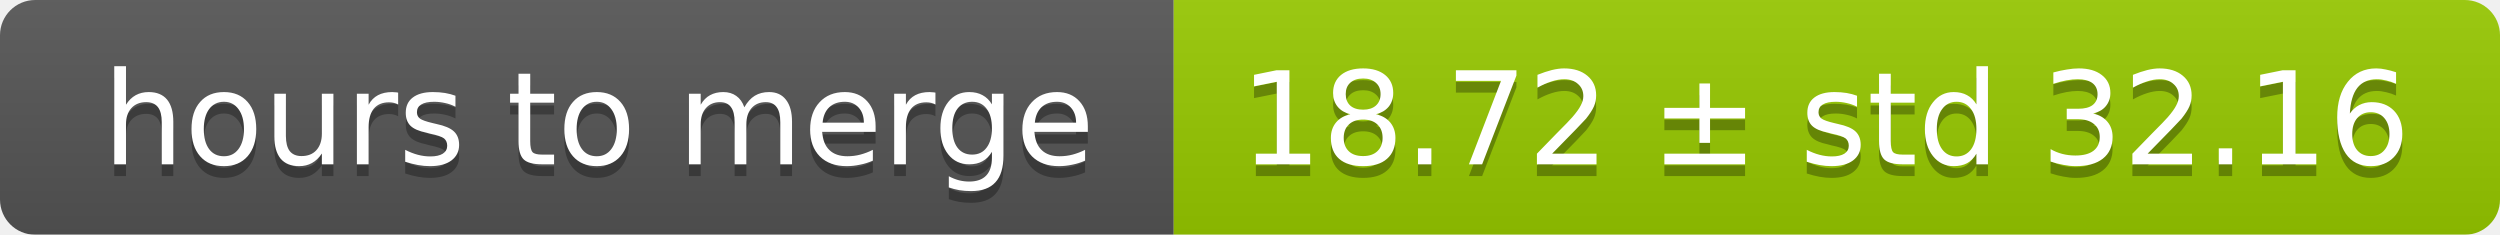
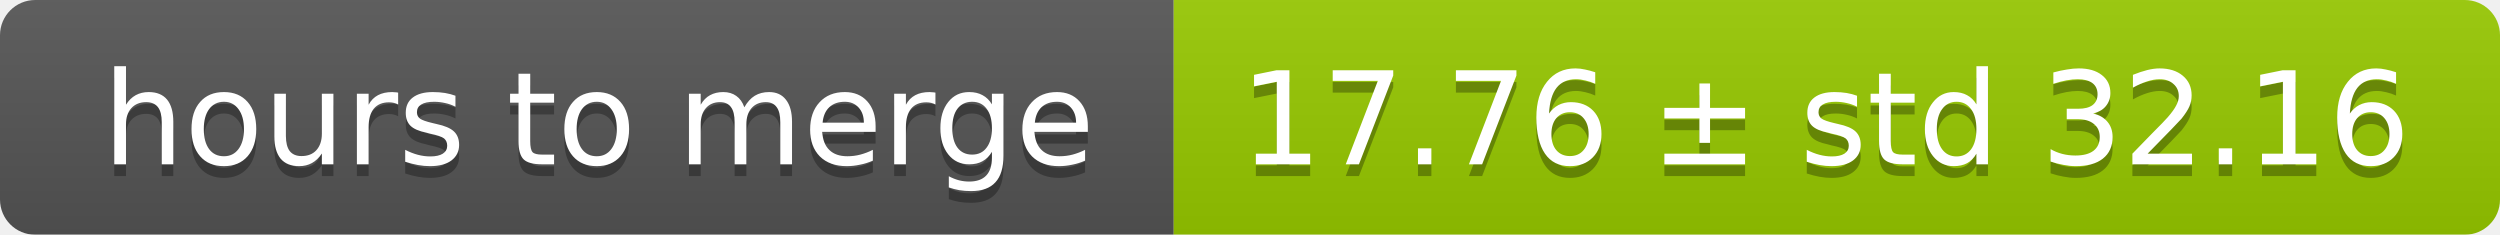
<svg xmlns="http://www.w3.org/2000/svg" width="213" height="20">
  <linearGradient id="smooth" x2="0" y2="100%">
    <stop offset="0" stop-color="#bbb" stop-opacity=".1" />
    <stop offset="1" stop-opacity=".1" />
  </linearGradient>
  <mask id="round">
    <rect width="213" height="20" rx="3" fill="#fff" />
  </mask>
  <g mask="url(#round)">
    <rect width="100" height="20" fill="#555" />
    <rect x="100" width="113" height="20" fill="#97ca00" />
    <rect width="213" height="20" fill="url(#smooth)" />
  </g>
  <g fill="#fff" text-anchor="middle" font-family="DejaVu Sans,Verdana,Geneva,sans-serif" font-size="11">
    <text x="51" y="15" fill="#010101" fill-opacity=".3">hours to merge</text>
    <text x="51" y="14">hours to merge</text>
-     <text x="155.5" y="15" fill="#010101" fill-opacity=".3">18.72 ± std 32.16</text>
-     <text x="155.5" y="14">18.72 ± std 32.16</text>
+     <text x="155.5" y="15" fill="#010101" fill-opacity=".3">17.76 ± std 32.16</text>
+     <text x="155.5" y="14">17.76 ± std 32.16</text>
  </g>
</svg>
